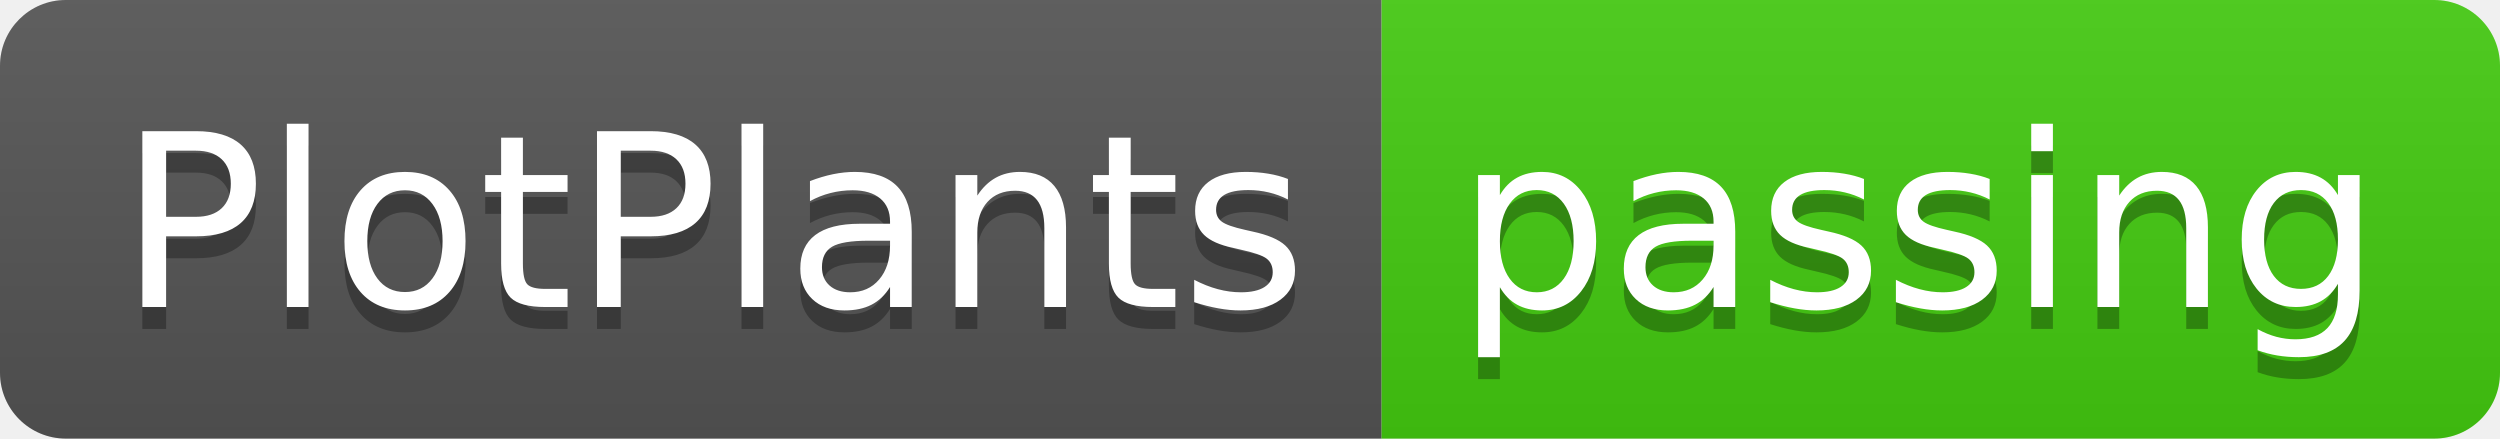
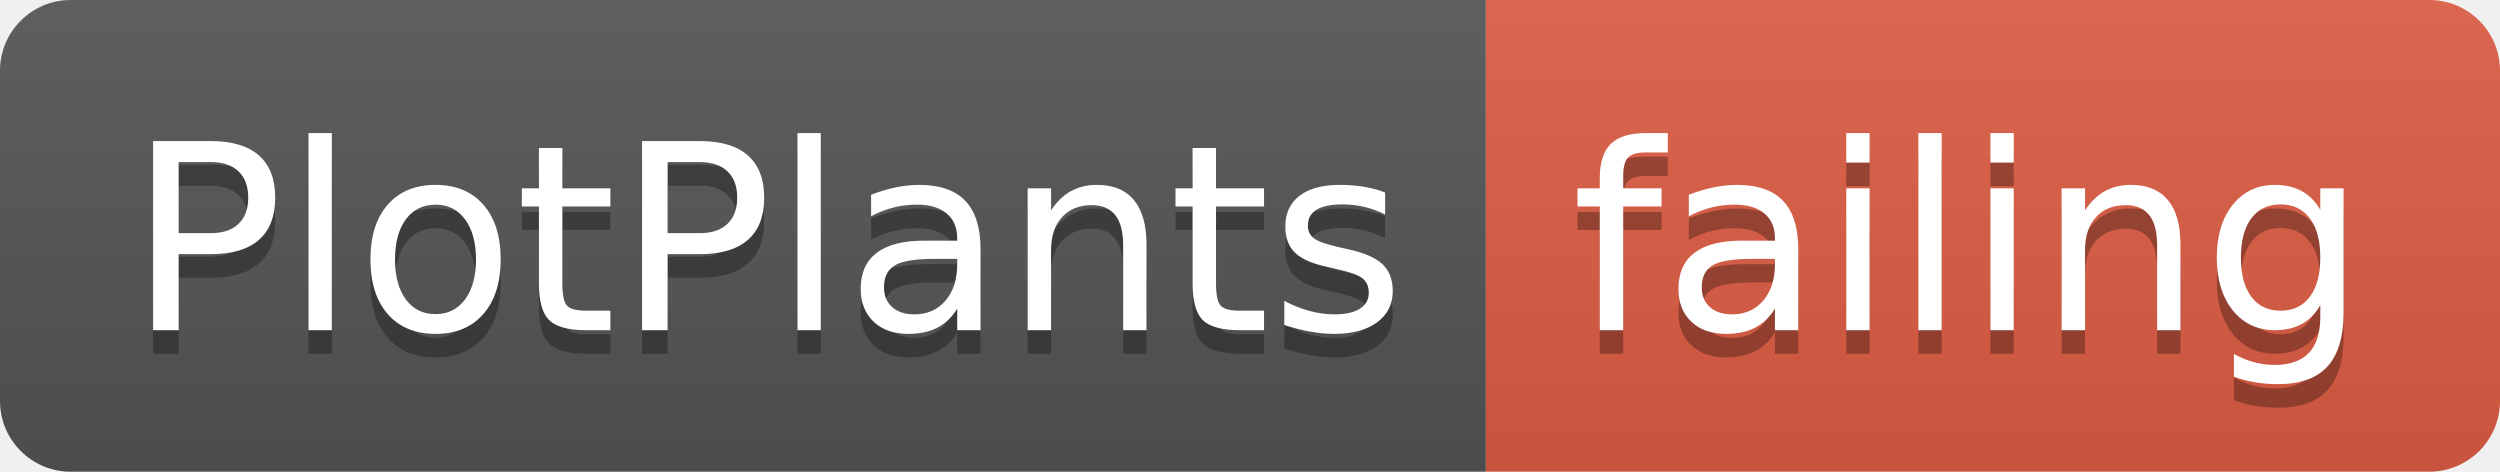
- <svg xmlns="http://www.w3.org/2000/svg" width="114" height="20">
+ <svg xmlns="http://www.w3.org/2000/svg" width="106" height="20">
  <linearGradient id="smooth" x2="0" y2="100%">
    <stop offset="0" stop-color="#bbb" stop-opacity=".1" />
    <stop offset="1" stop-opacity=".1" />
  </linearGradient>
  <clipPath id="round">
-     <rect width="114" height="20" rx="3" fill="#fff" />
+     <rect width="106" height="20" rx="3" fill="#fff" />
  </clipPath>
  <g clip-path="url(#round)">
    <rect width="63" height="20" fill="#555" />
-     <rect x="63" width="51" height="20" fill="#4c1" />
-     <rect width="114" height="20" fill="url(#smooth)" />
+     <rect x="63" width="43" height="20" fill="#e05d44" />
+     <rect width="106" height="20" fill="url(#smooth)" />
  </g>
  <g fill="#fff" text-anchor="middle" font-family="DejaVu Sans,Verdana,Geneva,sans-serif" font-size="110">
    <text x="325" y="150" fill="#010101" fill-opacity=".3" transform="scale(0.1)" textLength="530" lengthAdjust="spacing">PlotPlants</text>
    <text x="325" y="140" transform="scale(0.1)" textLength="530" lengthAdjust="spacing">PlotPlants</text>
-     <text x="875" y="150" fill="#010101" fill-opacity=".3" transform="scale(0.1)" textLength="410" lengthAdjust="spacing">passing</text>
-     <text x="875" y="140" transform="scale(0.1)" textLength="410" lengthAdjust="spacing">passing</text>
+     <text x="835" y="150" fill="#010101" fill-opacity=".3" transform="scale(0.1)" textLength="330" lengthAdjust="spacing">failing</text>
+     <text x="835" y="140" transform="scale(0.1)" textLength="330" lengthAdjust="spacing">failing</text>
  </g>
</svg>
